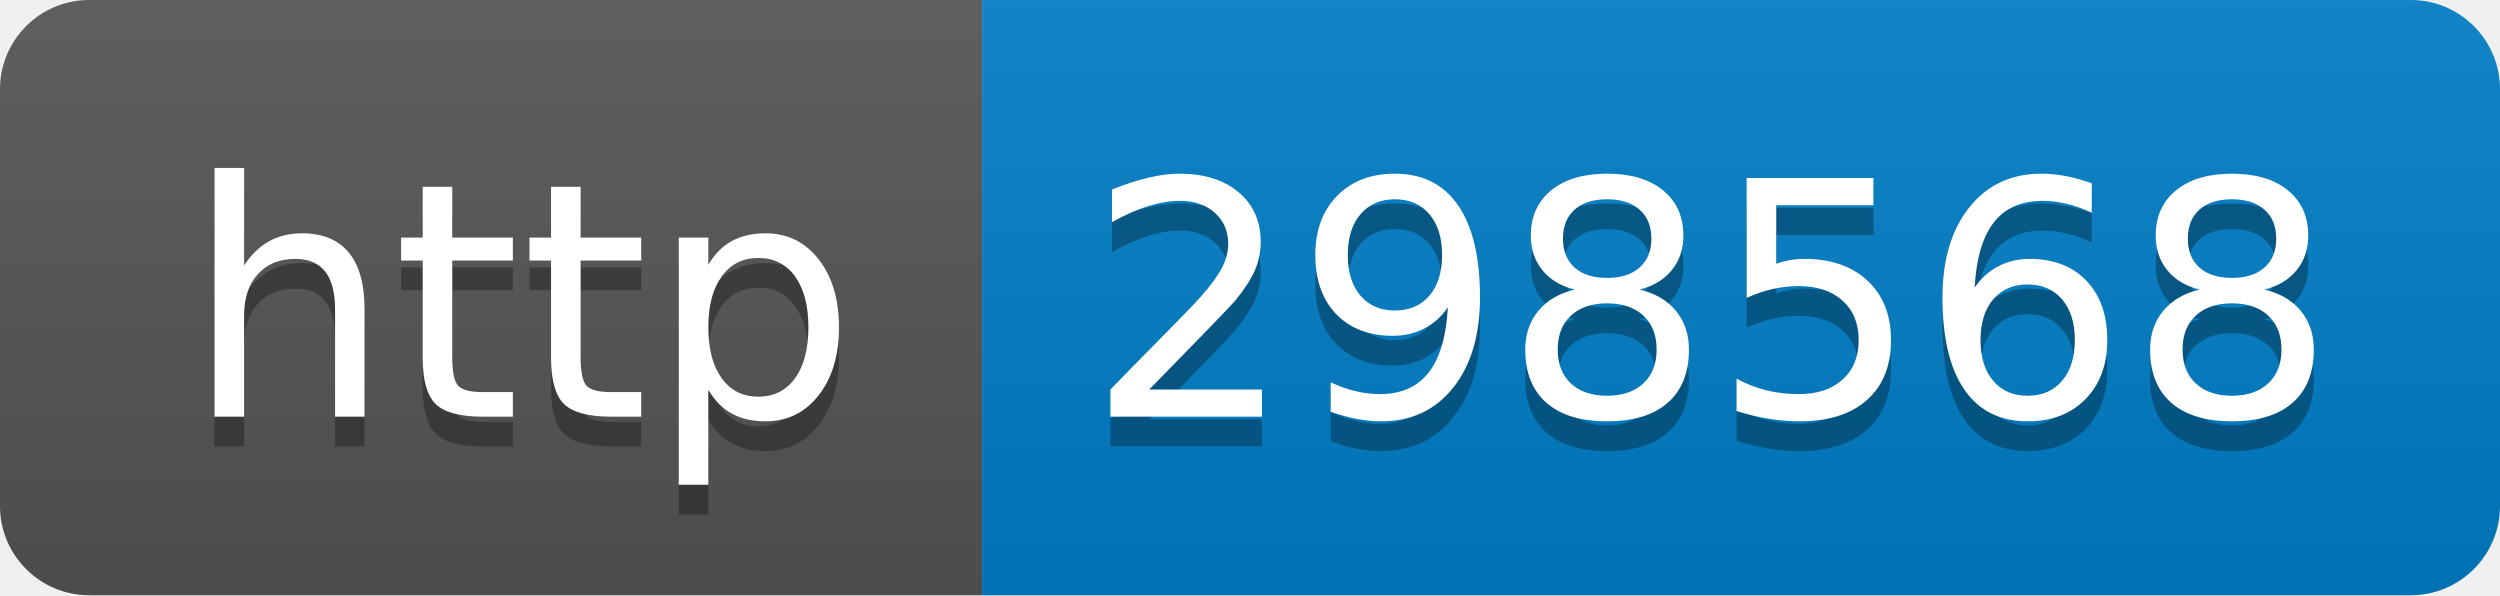
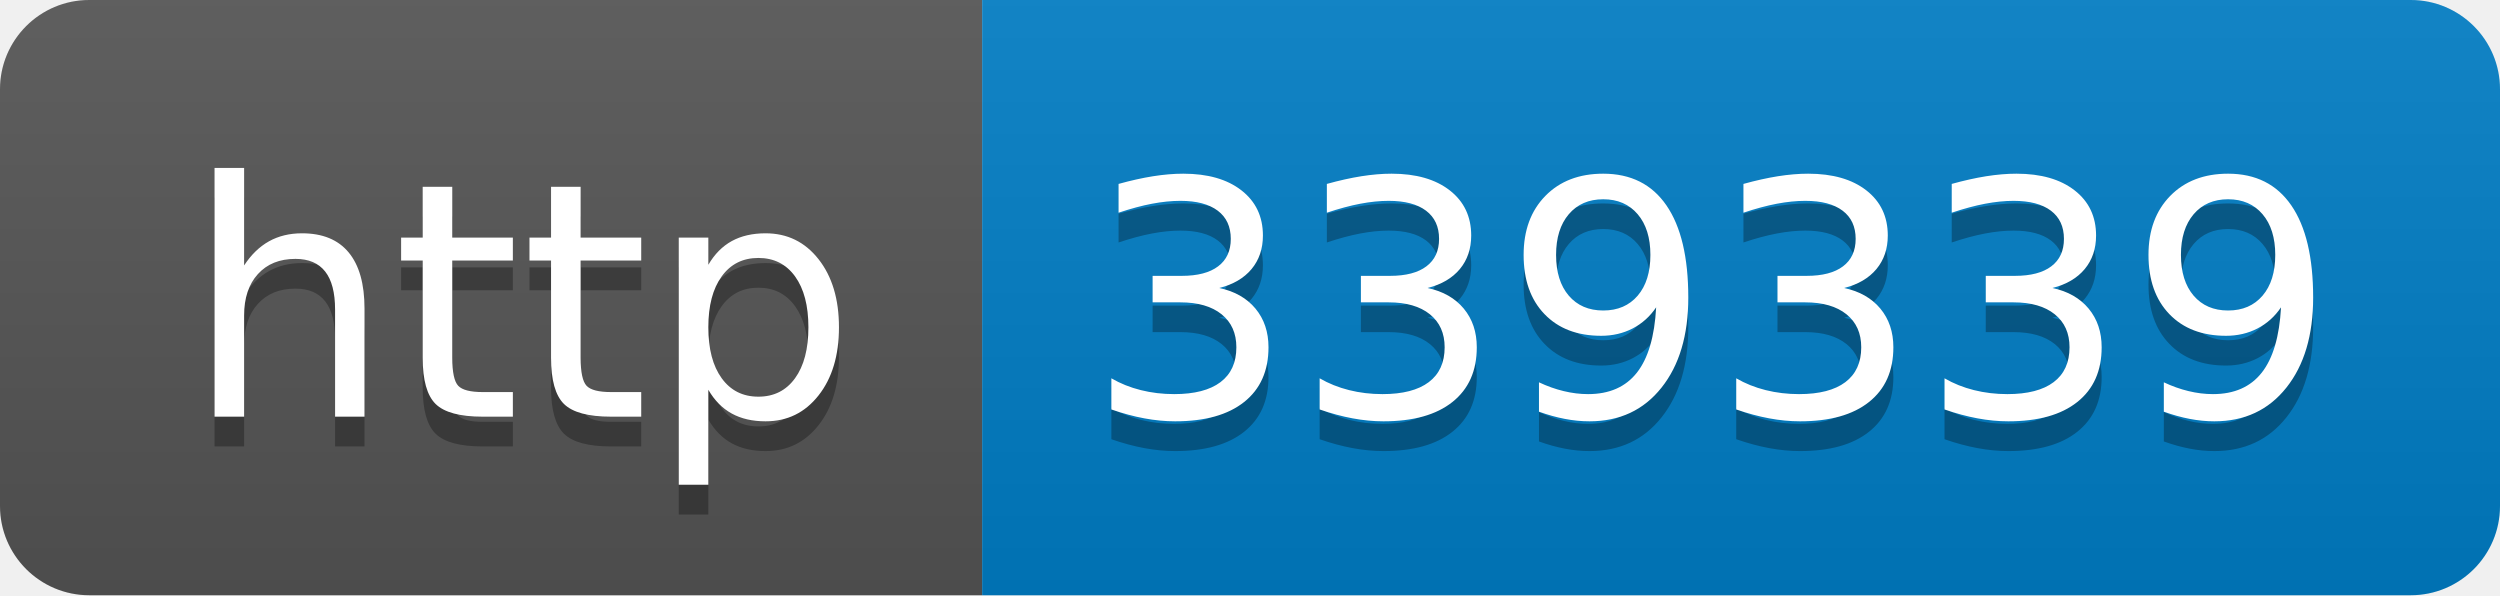
- <svg xmlns="http://www.w3.org/2000/svg" width="84" height="20" role="img" aria-label="http: 298568">
+ <svg xmlns="http://www.w3.org/2000/svg" width="84" height="20" role="img" aria-label="http: 339339">
  <linearGradient id="s" x2="0" y2="100%">
    <stop offset="0" stop-color="#bbb" stop-opacity=".1" />
    <stop offset="1" stop-opacity=".1" />
  </linearGradient>
  <clipPath id="r">
    <rect width="84" height="20" rx="3" fill="#fff" />
  </clipPath>
  <g clip-path="url(#r)">
    <rect width="33" height="20" fill="#555" />
    <rect x="33" width="51" height="20" fill="#007ec6" />
    <rect width="84" height="20" fill="url(#s)" />
  </g>
  <g fill="#fff" text-anchor="middle" font-family="Verdana,Geneva,DejaVu Sans,sans-serif" text-rendering="geometricPrecision" font-size="110">
    <text aria-hidden="true" x="175" y="150" fill="#010101" fill-opacity=".3" transform="scale(.1)" textLength="230">http</text>
    <text x="175" y="140" transform="scale(.1)" fill="#fff" textLength="230">http</text>
-     <text aria-hidden="true" x="575" y="150" fill="#010101" fill-opacity=".3" transform="scale(.1)" textLength="410">298568</text>
-     <text x="575" y="140" transform="scale(.1)" fill="#fff" textLength="410">298568</text>
+     <text aria-hidden="true" x="575" y="150" fill="#010101" fill-opacity=".3" transform="scale(.1)" textLength="410">339339</text>
+     <text x="575" y="140" transform="scale(.1)" fill="#fff" textLength="410">339339</text>
  </g>
</svg>
